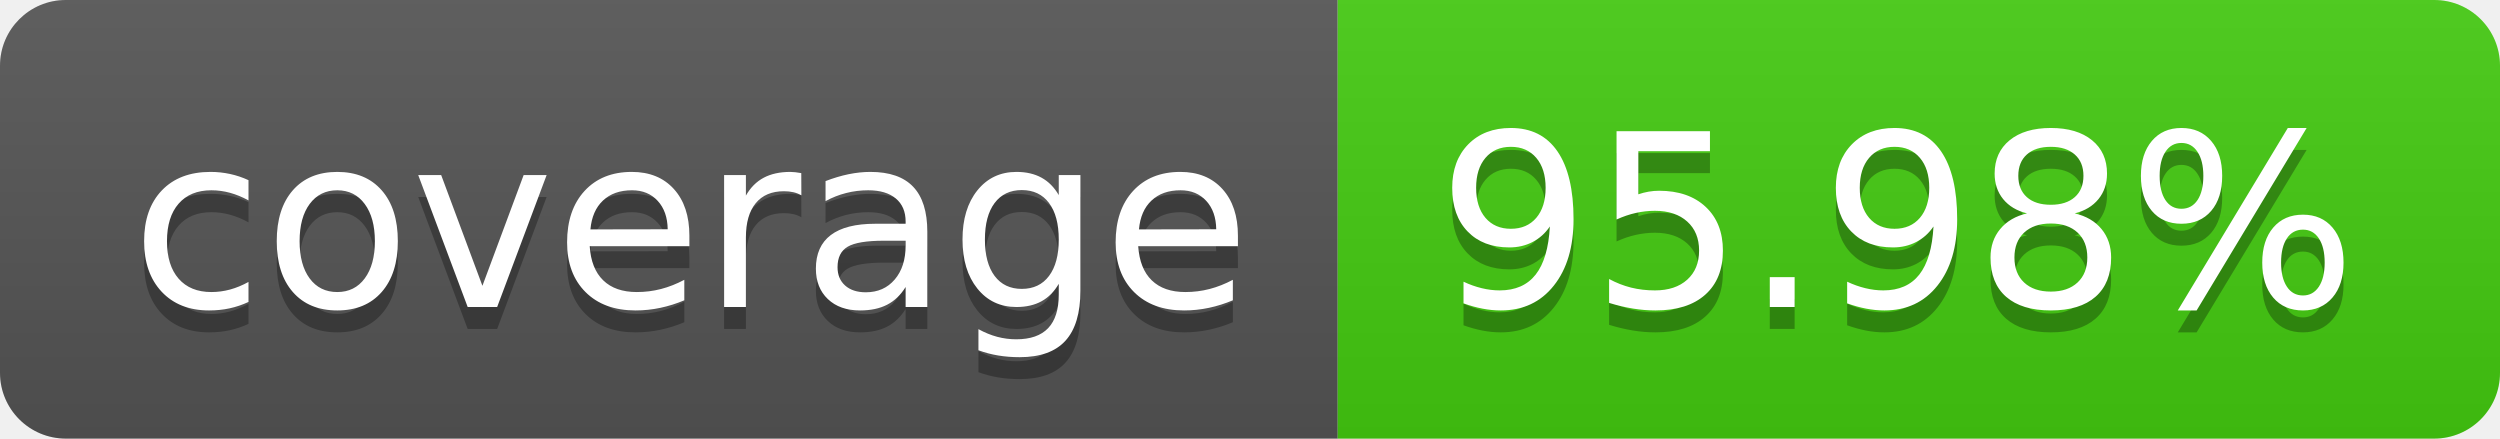
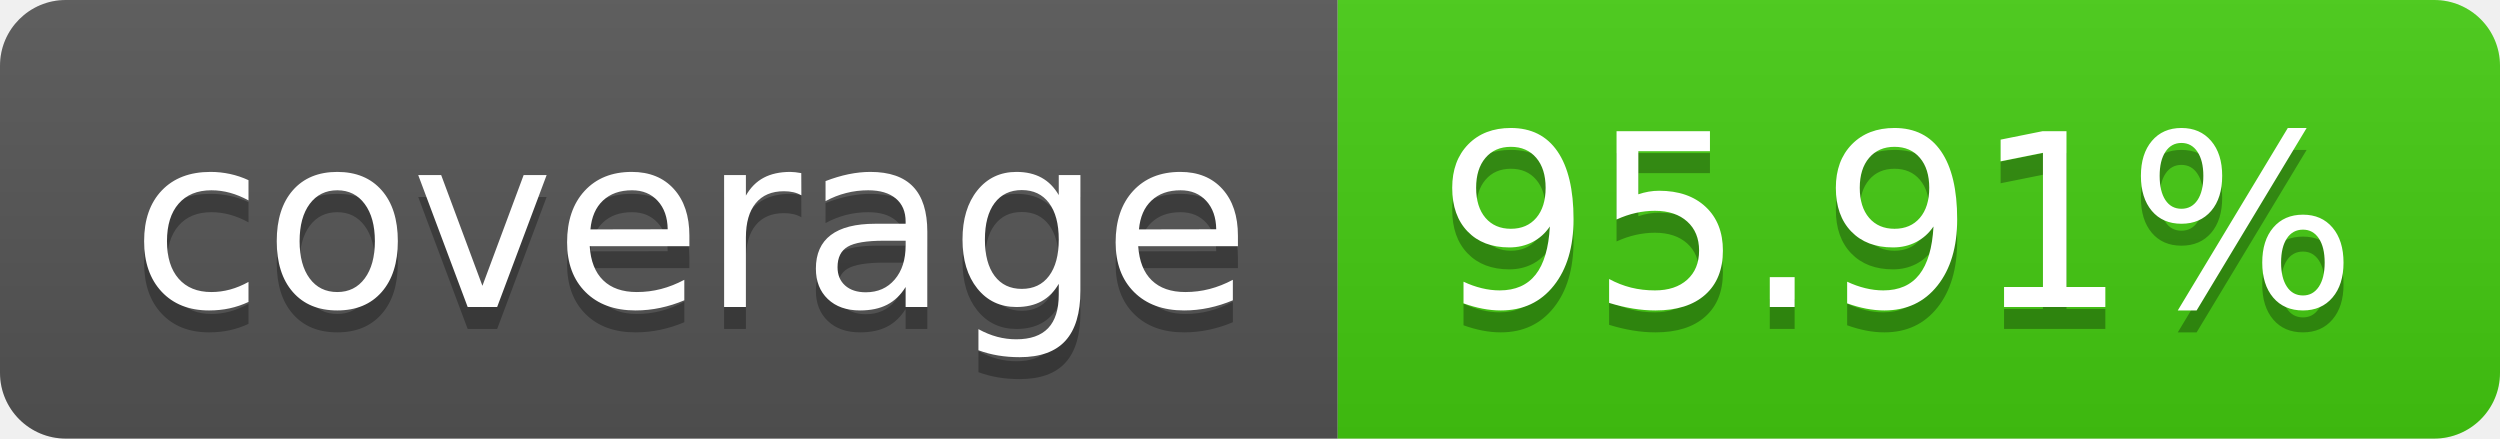
- <svg xmlns="http://www.w3.org/2000/svg" width="114" height="20" role="img" aria-label="coverage: 95.98%">
+ <svg xmlns="http://www.w3.org/2000/svg" width="114" height="20" role="img" aria-label="coverage: 95.91%">
  <linearGradient id="s" x2="0" y2="100%">
    <stop offset="0" stop-color="#bbb" stop-opacity=".1" />
    <stop offset="1" stop-opacity=".1" />
  </linearGradient>
  <clipPath id="r">
    <rect width="114" height="20" rx="3" fill="#fff" />
  </clipPath>
  <g clip-path="url(#r)">
    <rect width="61" height="20" fill="#555" />
    <rect x="61" width="53" height="20" fill="#4c1" />
    <rect width="114" height="20" fill="url(#s)" />
  </g>
  <g fill="#fff" text-anchor="middle" font-family="Verdana,Geneva,DejaVu Sans,sans-serif" text-rendering="geometricPrecision" font-size="110">
    <text aria-hidden="true" x="315" y="150" fill="#010101" fill-opacity=".3" transform="scale(.1)" textLength="510">coverage</text>
    <text x="315" y="140" transform="scale(.1)" fill="#fff" textLength="510">coverage</text>
-     <text aria-hidden="true" x="865" y="150" fill="#010101" fill-opacity=".3" transform="scale(.1)" textLength="430">95.98%</text>
-     <text x="865" y="140" transform="scale(.1)" fill="#fff" textLength="430">95.98%</text>
+     <text aria-hidden="true" x="865" y="150" fill="#010101" fill-opacity=".3" transform="scale(.1)" textLength="430">95.91%</text>
+     <text x="865" y="140" transform="scale(.1)" fill="#fff" textLength="430">95.91%</text>
  </g>
</svg>
